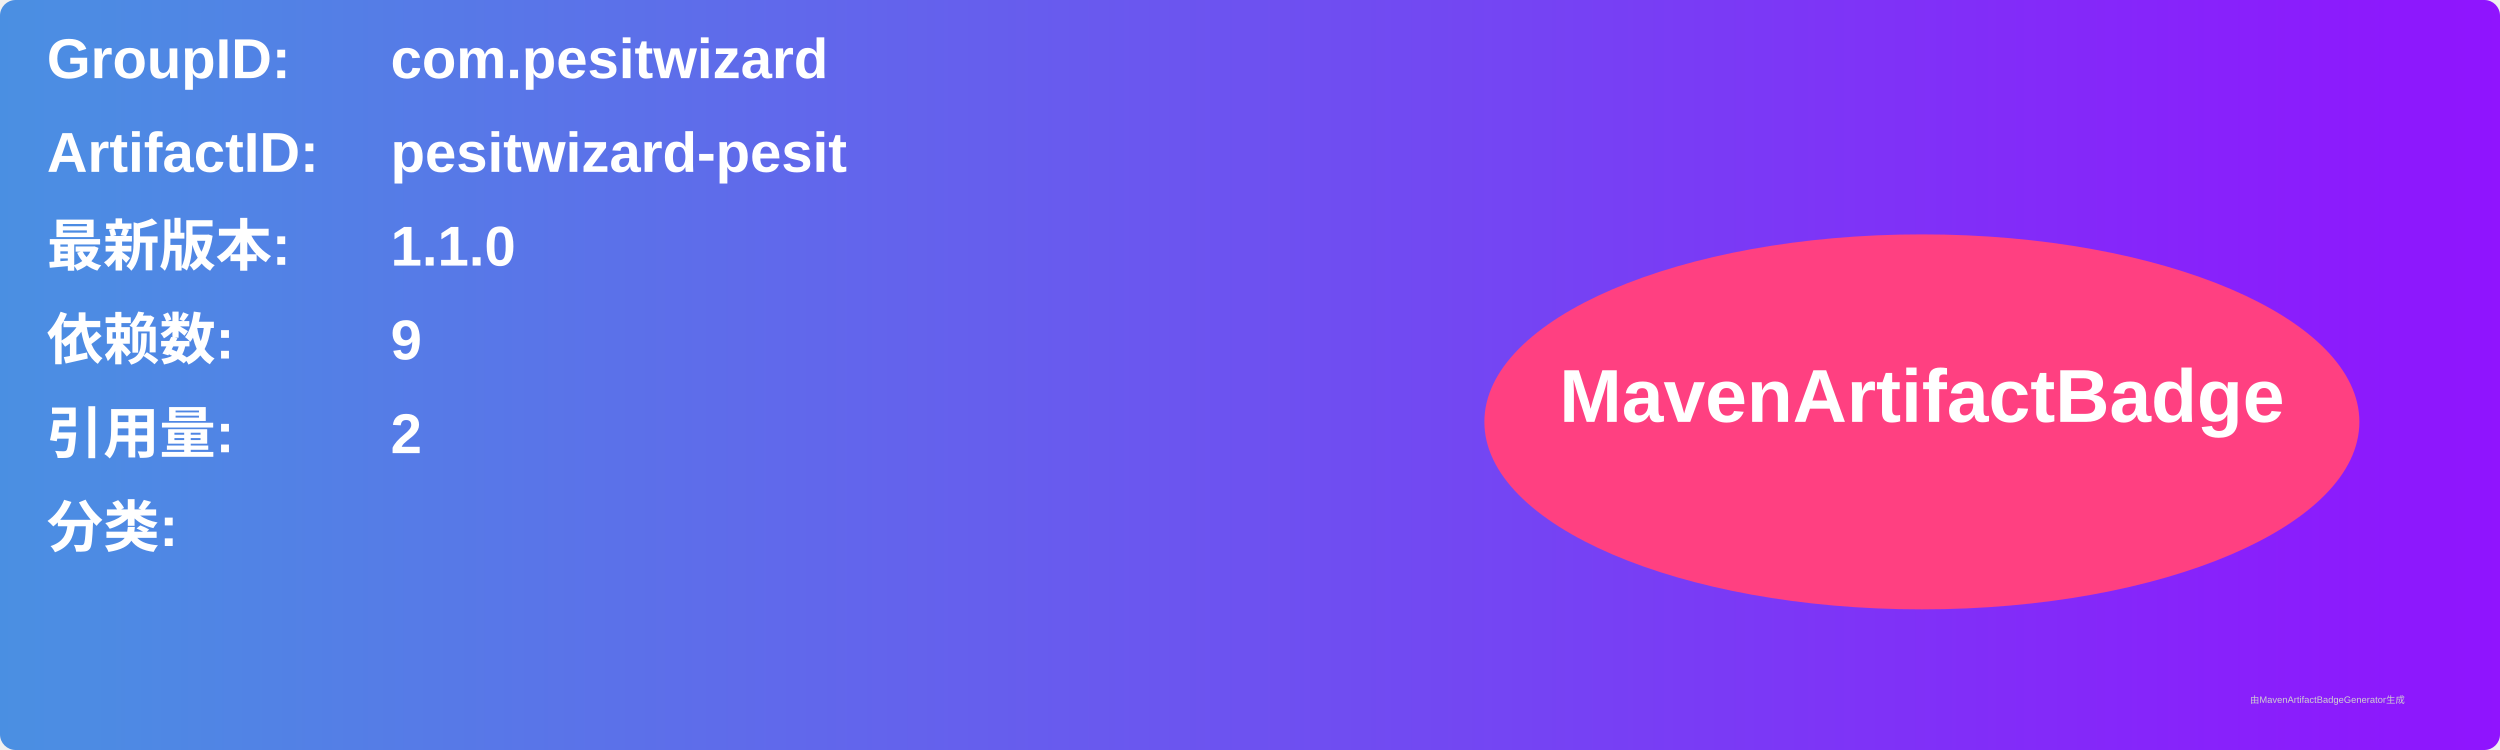
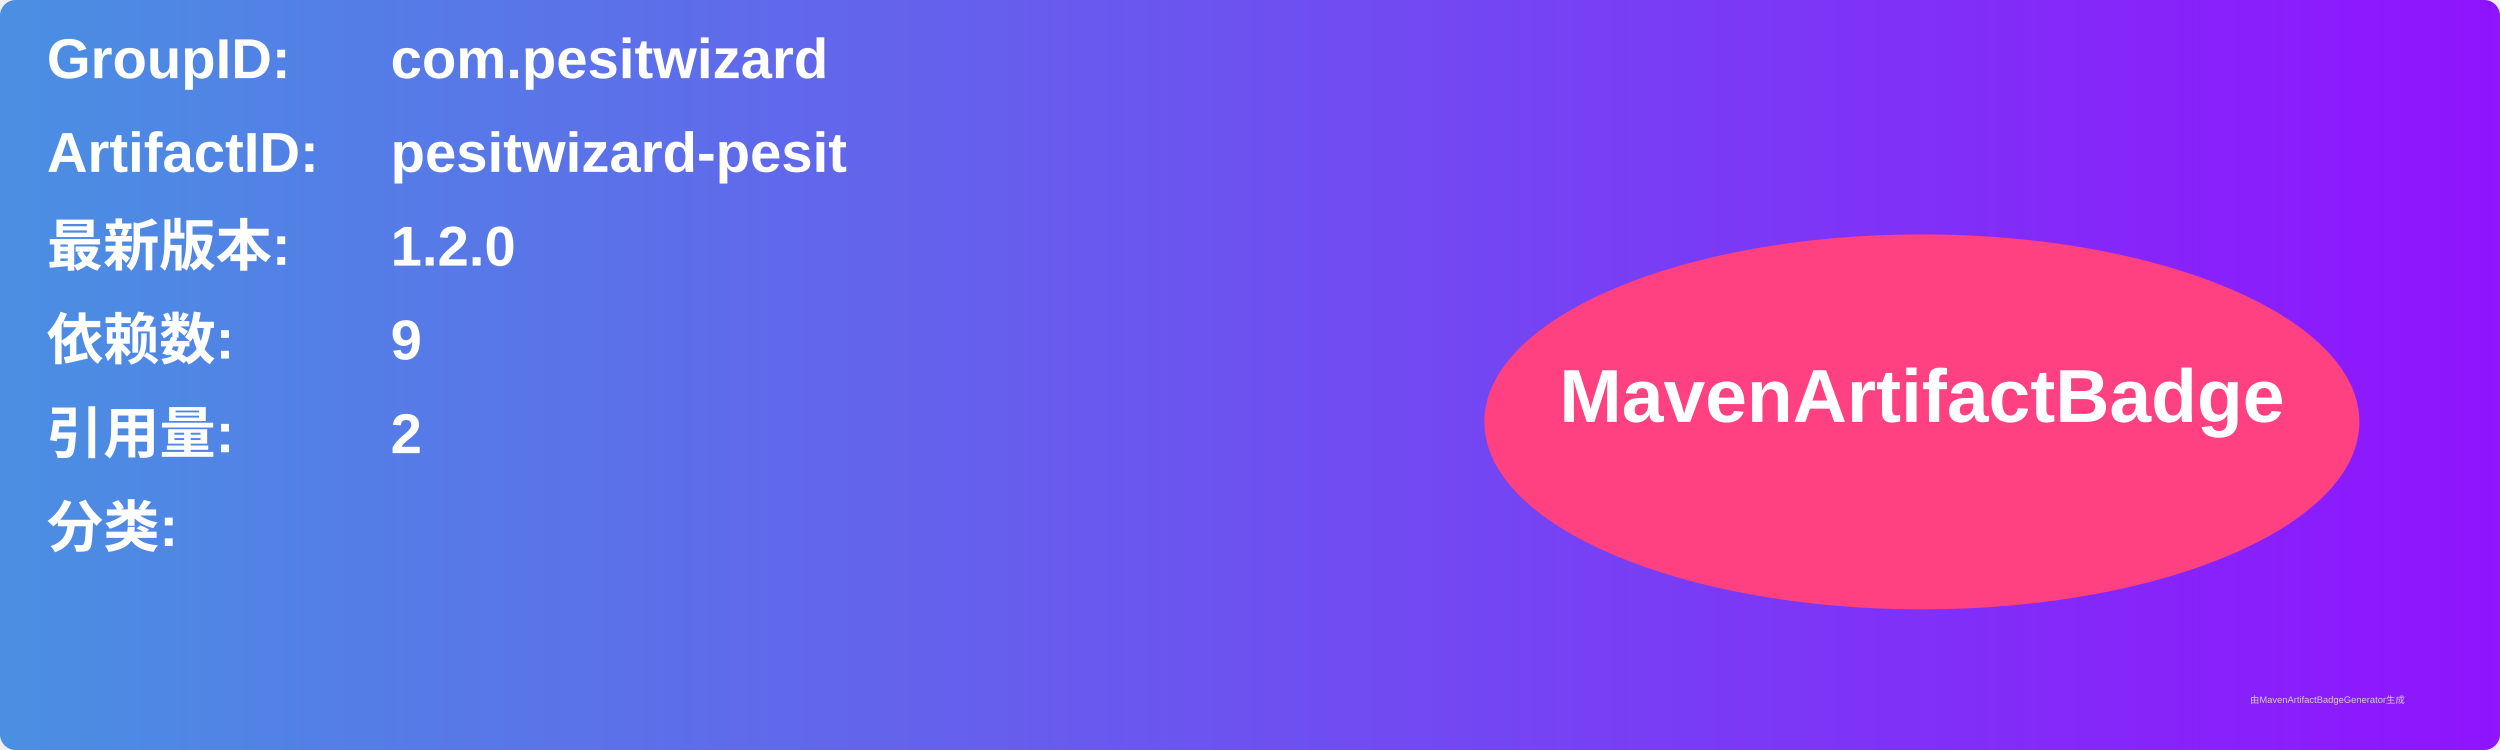
<svg xmlns="http://www.w3.org/2000/svg" width="800" height="240" viewBox="0 0 800 240">
  <linearGradient id="grad" x1="0%" y1="0%" x2="100%" y2="0%">
    <stop offset="0%" stop-color="#4a90e2" />
    <stop offset="100%" stop-color="#9013fe" />
  </linearGradient>
  <rect width="100%" height="100%" rx="5" ry="5" fill="url(#grad)" />
  <g transform="translate(15, 15)">
    <text x="0" y="10" font-family="Arial" font-size="18" fill="white" font-weight="bold" width="260">GroupID:</text>
    <text x="110" y="10" font-family="Arial" font-size="18" fill="white" font-weight="bold" width="460">com.pesitwizard</text>
    <text x="0" y="40" font-family="Arial" font-size="18" fill="white" font-weight="bold" width="260">ArtifactID:</text>
    <text x="110" y="40" font-family="Arial" font-size="18" fill="white" font-weight="bold" width="460">pesitwizard-pesit</text>
    <text x="0" y="70" font-family="Arial" font-size="18" fill="white" font-weight="bold">最新版本:</text>
    <text x="110" y="70" font-family="Arial" font-size="18" fill="white" font-weight="bold">
-       <tspan font-weight="bold">1.1.0</tspan>
+       <tspan font-weight="bold">1.2.0</tspan>
    </text>
    <text x="0" y="100" font-family="Arial" font-size="18" fill="white" font-weight="bold">依赖数: </text>
    <text x="110" y="100" font-family="Arial" font-size="18" fill="white">
      <tspan font-weight="bold">9</tspan>
    </text>
    <text x="0" y="130" font-family="Arial" font-size="18" fill="white" font-weight="bold">引用量: </text>
    <text x="110" y="130" font-family="Arial" font-size="18" fill="white">
      <tspan font-weight="bold">2</tspan>
    </text>
    <text x="0" y="160" font-family="Arial" font-size="18" fill="white" font-weight="bold">分类:</text>
    <text x="10" y="190" font-family="Arial" font-size="10" fill="white">
      <tspan font-weight="bold" />
    </text>
    <ellipse cx="600" cy="120" rx="140" ry="60" fill="#ff4081" />
    <text x="600" y="120" text-anchor="middle" font-family="Arial" font-size="24" fill="white" font-weight="bold">MavenArtifactBadge</text>
  </g>
  <text x="720" y="225" font-family="Arial" font-size="3" fill="#d0d0d0">由MavenArtifactBadgeGenerator生成</text>
</svg>
